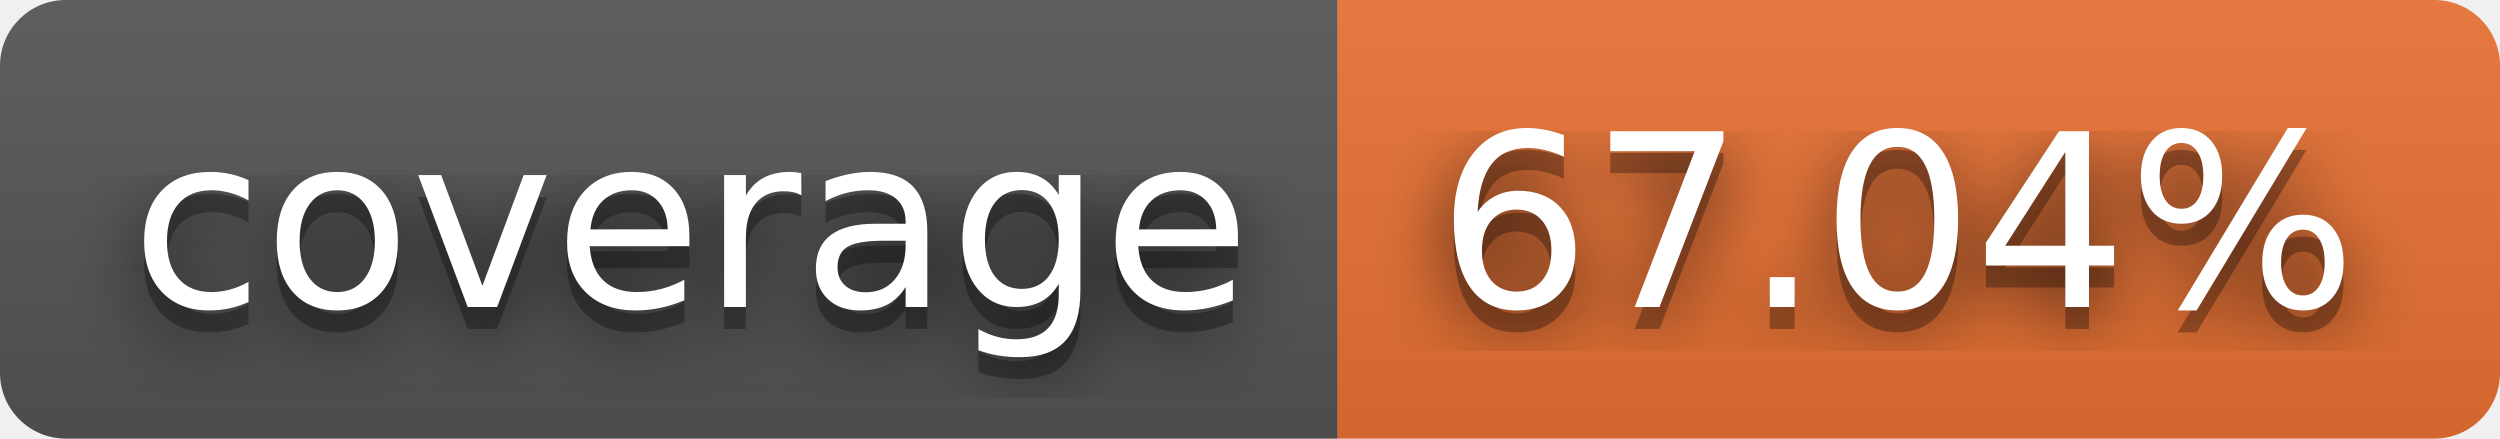
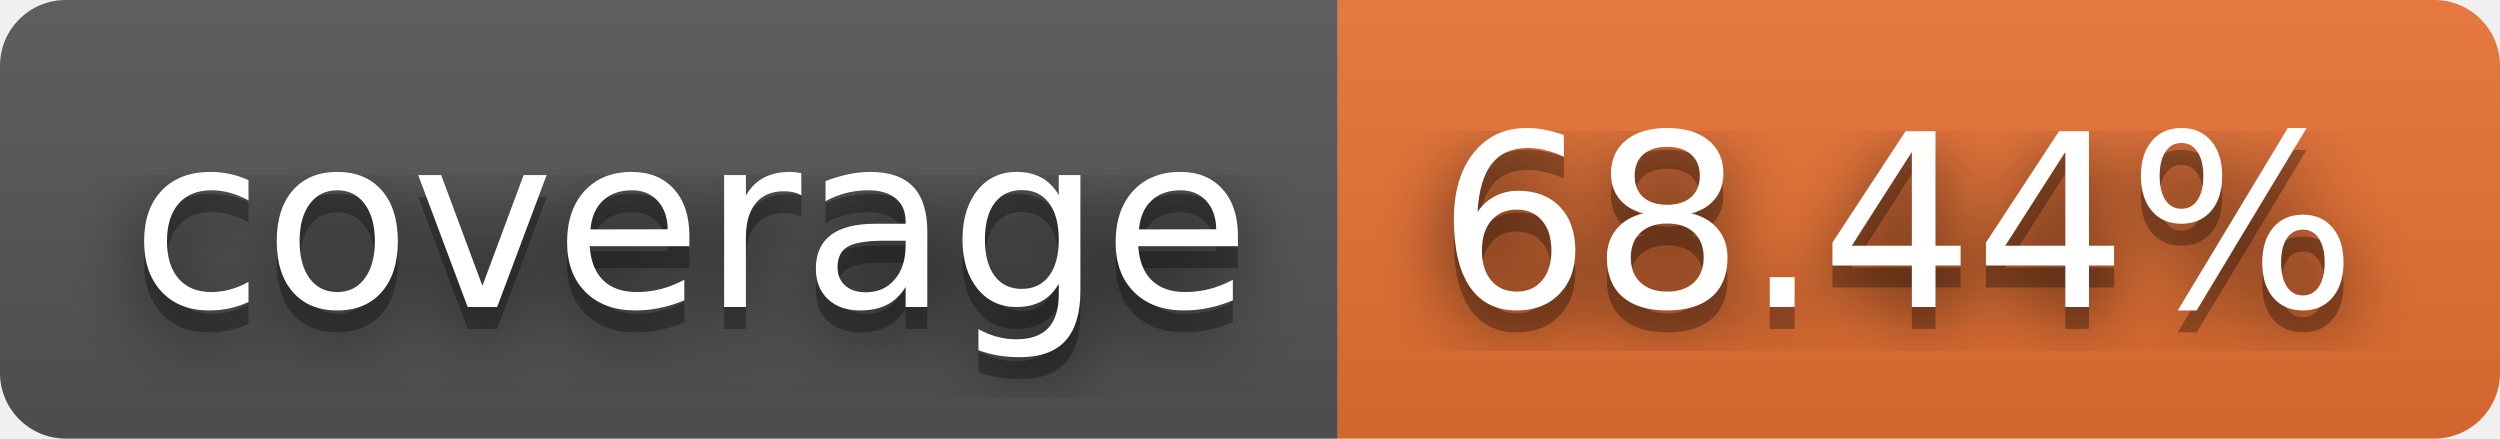
- <svg xmlns="http://www.w3.org/2000/svg" width="114" height="20" role="img" aria-label="coverage: 67.04%">
+ <svg xmlns="http://www.w3.org/2000/svg" width="114" height="20" role="img" aria-label="coverage: 68.44%">
  <filter id="blur">
    <feGaussianBlur stdDeviation="16" />
  </filter>
  <linearGradient id="s" x2="0" y2="100%">
    <stop offset="0" stop-color="#bbb" stop-opacity=".1" />
    <stop offset="1" stop-opacity=".1" />
  </linearGradient>
  <clipPath id="r">
    <rect width="114" height="20" rx="3" />
  </clipPath>
  <g clip-path="url(#r)">
    <rect width="61" height="20" fill="#555" />
    <rect x="61" width="53" height="20" fill="#ea7233" />
    <rect width="114" height="20" fill="url(#s)" />
  </g>
  <g fill="#fff" text-anchor="middle" font-family="Verdana,Geneva,DejaVu Sans,sans-serif" text-rendering="geometricPrecision" font-size="110">
    <g transform="scale(.1)">
      <g aria-hidden="true" fill="#010101">
        <text x="315" y="150" fill-opacity=".8" filter="url(#blur)" textLength="510">coverage</text>
        <text x="315" y="150" fill-opacity=".3" textLength="510">coverage</text>
      </g>
      <text x="315" y="140" textLength="510">coverage</text>
    </g>
    <g transform="scale(.1)">
      <g aria-hidden="true" fill="#010101">
-         <text x="865" y="150" fill-opacity=".8" filter="url(#blur)" textLength="430">67.04%</text>
-         <text x="865" y="150" fill-opacity=".3" textLength="430">67.04%</text>
+         <text x="865" y="150" fill-opacity=".8" filter="url(#blur)" textLength="430">68.44%</text>
+         <text x="865" y="150" fill-opacity=".3" textLength="430">68.44%</text>
      </g>
-       <text x="865" y="140" textLength="430">67.04%</text>
+       <text x="865" y="140" textLength="430">68.44%</text>
    </g>
  </g>
</svg>
